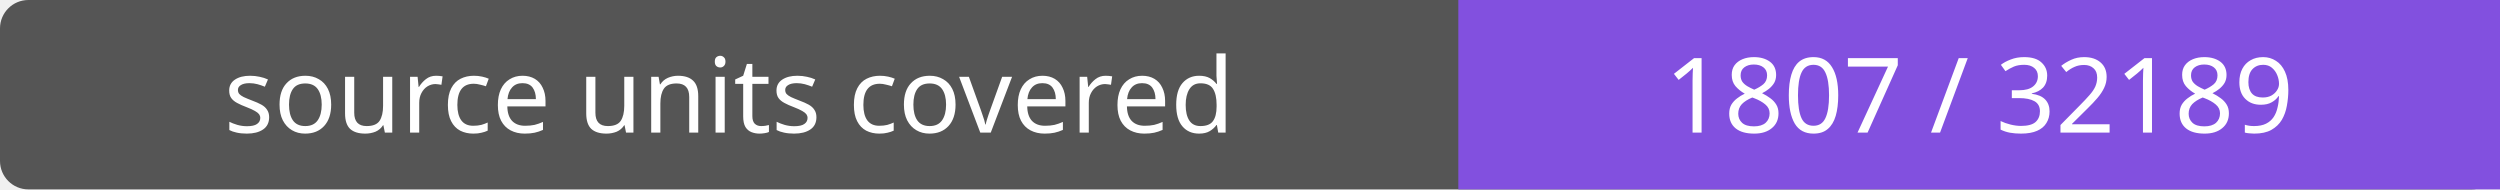
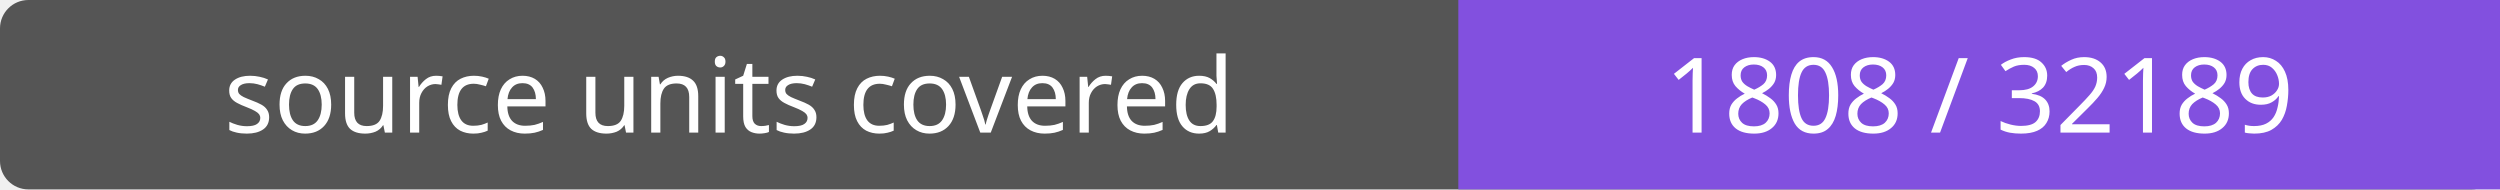
- <svg xmlns="http://www.w3.org/2000/svg" width="264" height="20" role="img" aria-label="source units covered: 1807 / 32189">
+ <svg xmlns="http://www.w3.org/2000/svg" width="264" height="20" role="img" aria-label="source units covered: 1808 / 32189">
  <rect width="264" height="20" rx="3" fill="#555" />
  <path fill="#8250df" d="M154 0h110v20H154z" />
  <g fill="#fff" text-anchor="middle" font-family="Verdana,sans-serif" font-size="11">
    <text x="77.0" y="14">source units covered</text>
-     <text x="209.0" y="14">1807 / 32189</text>
+     <text x="209.0" y="14">1808 / 32189</text>
  </g>
</svg>
